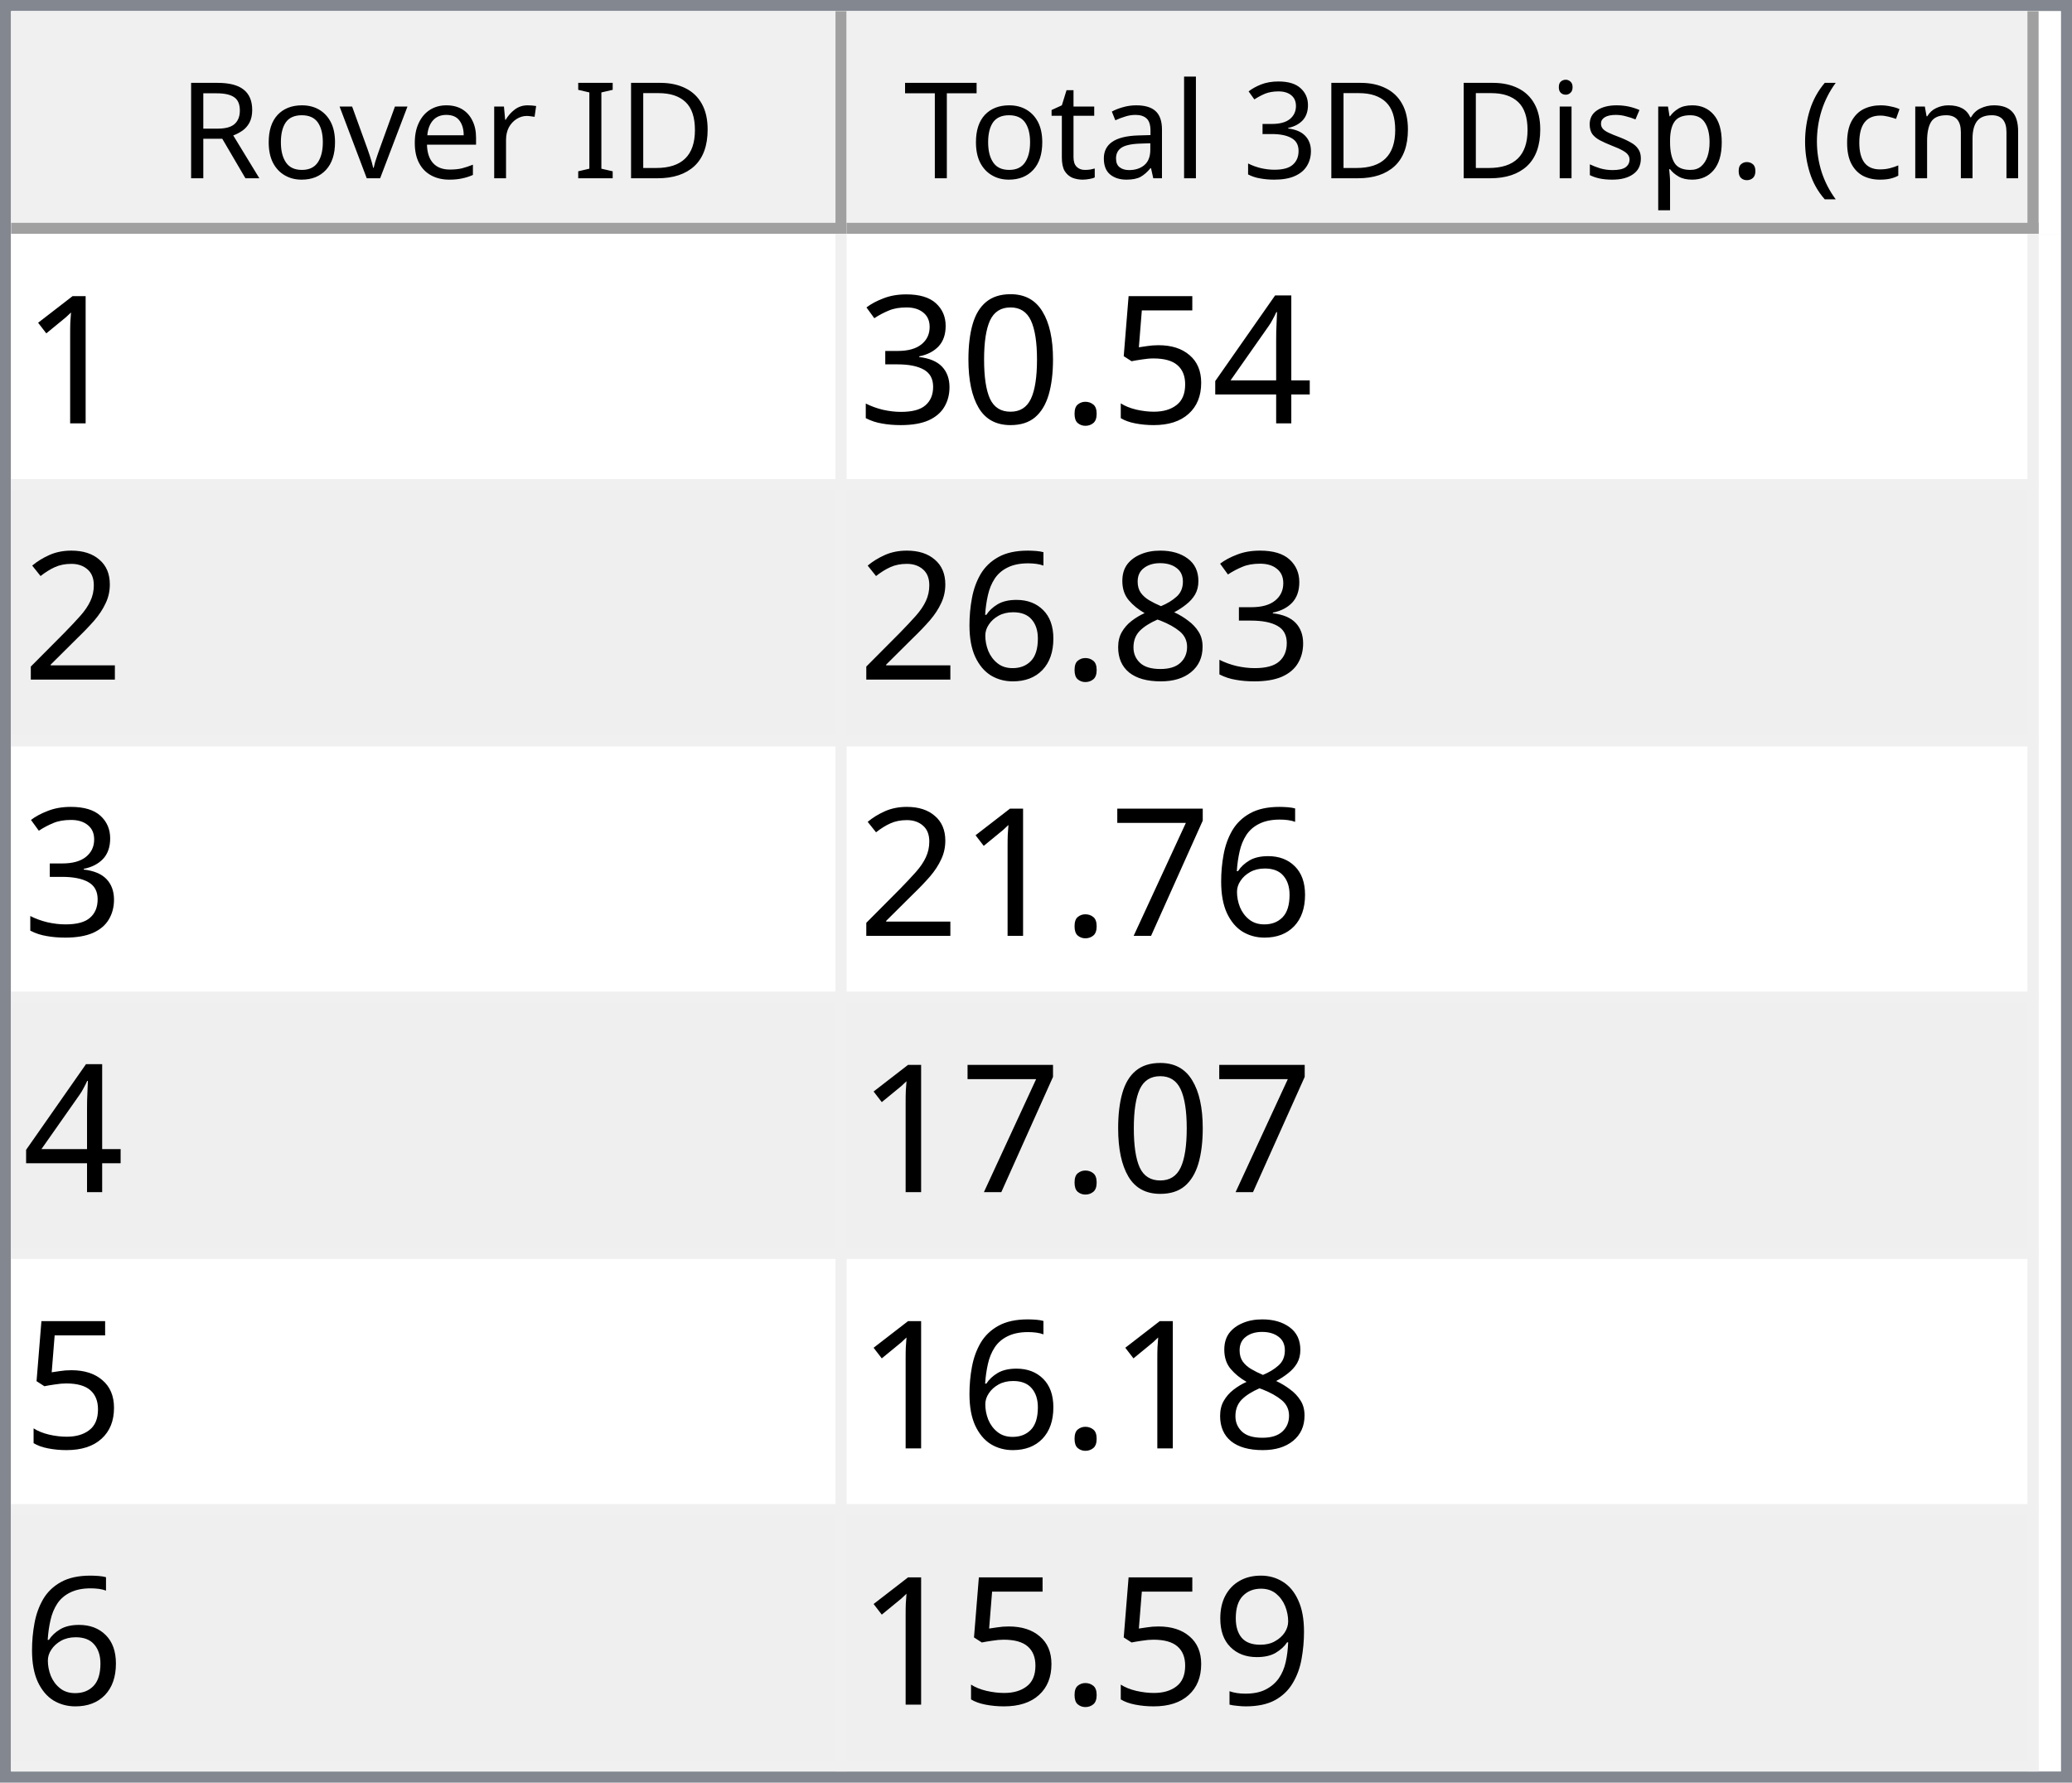
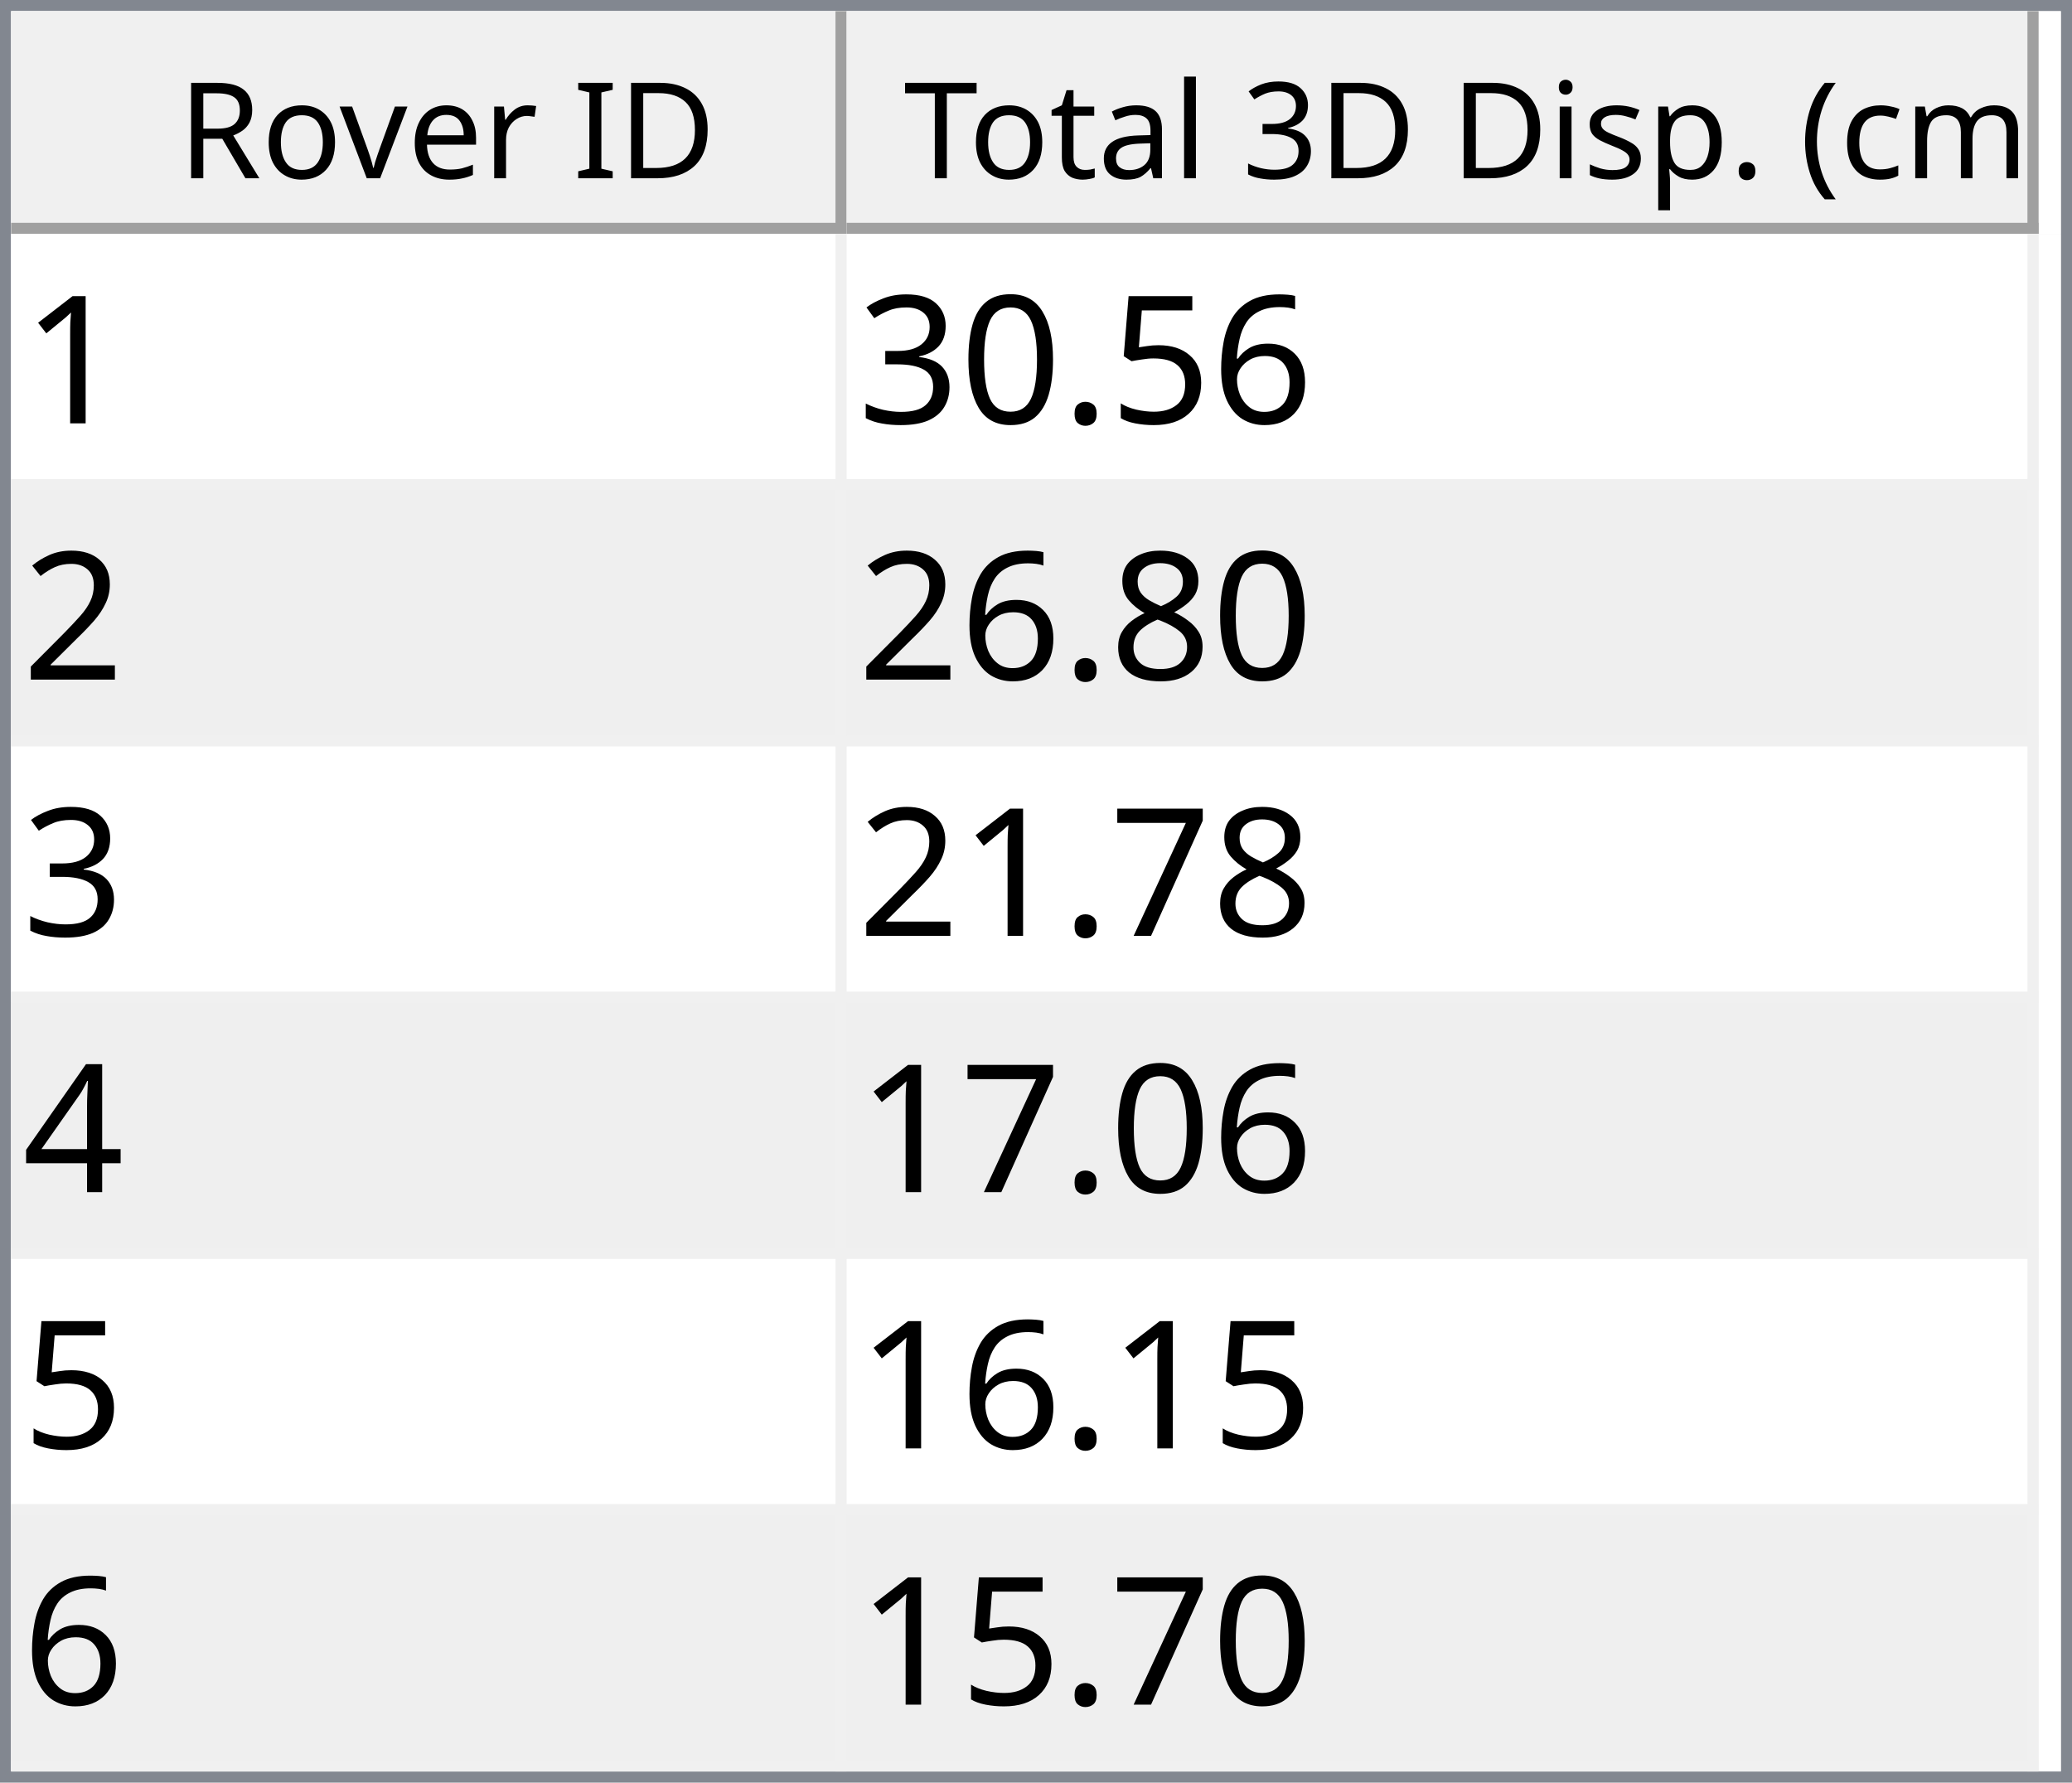
<svg xmlns="http://www.w3.org/2000/svg" style="fill-opacity:1; color-rendering:auto; color-interpolation:auto; text-rendering:auto; stroke:black; stroke-linecap:square; stroke-miterlimit:10; shape-rendering:auto; stroke-opacity:1; fill:black; stroke-dasharray:none; font-weight:normal; stroke-width:1; font-family:'Dialog'; font-style:normal; stroke-linejoin:miter; font-size:12px; stroke-dashoffset:0; image-rendering:auto;" width="186" height="160">
  <defs id="genericDefs" />
  <g>
    <defs id="defs1">
      <clipPath clipPathUnits="userSpaceOnUse" id="clipPath1">
        <path d="M0 0 L186 0 L186 160 L0 160 L0 0 Z" />
      </clipPath>
      <clipPath clipPathUnits="userSpaceOnUse" id="clipPath2">
        <path d="M0 0 L0 160 L186 160 L186 0 Z" />
      </clipPath>
      <clipPath clipPathUnits="userSpaceOnUse" id="clipPath3">
        <path d="M0 0 L0 20 L184 20 L184 0 Z" />
      </clipPath>
      <clipPath clipPathUnits="userSpaceOnUse" id="clipPath4">
        <path d="M0 0 L0 20 L75 20 L75 0 Z" />
      </clipPath>
      <clipPath clipPathUnits="userSpaceOnUse" id="clipPath5">
        <path d="M1 1 L1 19 L74 19 L74 1 Z" />
      </clipPath>
      <clipPath clipPathUnits="userSpaceOnUse" id="clipPath6">
        <path d="M0 0 L0 18 L73 18 L73 0 Z" />
      </clipPath>
      <clipPath clipPathUnits="userSpaceOnUse" id="clipPath7">
        <path d="M-0.5 -0.5 L-0.5 19.5 L74.5 19.5 L74.5 -0.5 Z" />
      </clipPath>
      <clipPath clipPathUnits="userSpaceOnUse" id="clipPath8">
        <path d="M0 0 L0 20 L107 20 L107 0 Z" />
      </clipPath>
      <clipPath clipPathUnits="userSpaceOnUse" id="clipPath9">
        <path d="M1 1 L1 19 L106 19 L106 1 Z" />
      </clipPath>
      <clipPath clipPathUnits="userSpaceOnUse" id="clipPath10">
        <path d="M0 0 L0 18 L105 18 L105 0 Z" />
      </clipPath>
      <clipPath clipPathUnits="userSpaceOnUse" id="clipPath11">
        <path d="M-0.5 -0.5 L-0.5 19.5 L106.5 19.5 L106.5 -0.5 Z" />
      </clipPath>
      <clipPath clipPathUnits="userSpaceOnUse" id="clipPath12">
        <path d="M0 0 L0 138 L184 138 L184 0 Z" />
      </clipPath>
      <clipPath clipPathUnits="userSpaceOnUse" id="clipPath13">
        <path d="M0 0 L0 138 L182 138 L182 0 Z" />
      </clipPath>
      <clipPath clipPathUnits="userSpaceOnUse" id="clipPath14">
        <path d="M-0.5 -0.5 L-0.5 137.5 L181.5 137.5 L181.5 -0.5 Z" />
      </clipPath>
      <clipPath clipPathUnits="userSpaceOnUse" id="clipPath15">
        <path d="M0 0 L0 22 L74 22 L74 0 Z" />
      </clipPath>
      <clipPath clipPathUnits="userSpaceOnUse" id="clipPath16">
        <path d="M0 0 L0 22 L106 22 L106 0 Z" />
      </clipPath>
      <font horiz-adv-x="64.551" id="font1">
        <font-face ascent="107.91" descent="25.098" units-per-em="100" style="font-style:normal; font-family:Segoe UI; font-weight:normal;" />
        <missing-glyph horiz-adv-x="64.551" d="M8.109 0 L8.109 68.266 L56.453 68.266 L56.453 0 L8.109 0 ZM15.328 7.234 L49.219 7.234 L49.219 61.031 L15.328 61.031 L15.328 7.234 Z" />
        <glyph unicode="D" horiz-adv-x="70.117" d="M9.188 0 L9.188 70.016 L28.516 70.016 Q65.531 70.016 65.531 35.891 Q65.531 19.672 55.25 9.836 Q44.969 0 27.734 0 L9.188 0 ZM17.391 62.594 L17.391 7.422 L27.828 7.422 Q41.609 7.422 49.273 14.797 Q56.938 22.172 56.938 35.688 Q56.938 62.594 28.328 62.594 L17.391 62.594 Z" />
        <glyph unicode="I" horiz-adv-x="26.611" d="M17.391 0 L9.188 0 L9.188 70.016 L17.391 70.016 L17.391 0 Z" />
        <glyph unicode=" " horiz-adv-x="27.393" d="" />
        <glyph unicode="r" horiz-adv-x="34.766" d="M34.188 41.891 Q32.078 43.5 28.125 43.5 Q23 43.5 19.555 38.672 Q16.109 33.844 16.109 25.484 L16.109 0 L8.109 0 L8.109 50 L16.109 50 L16.109 39.703 L16.312 39.703 Q18.016 44.969 21.531 47.922 Q25.047 50.875 29.391 50.875 Q32.516 50.875 34.188 50.203 L34.188 41.891 Z" />
        <glyph unicode="e" horiz-adv-x="52.295" d="M48.297 23 L12.984 23 Q13.188 14.656 17.484 10.109 Q21.781 5.562 29.297 5.562 Q37.75 5.562 44.828 11.141 L44.828 3.609 Q38.234 -1.172 27.391 -1.172 Q16.797 -1.172 10.742 5.641 Q4.688 12.453 4.688 24.812 Q4.688 36.469 11.305 43.82 Q17.922 51.172 27.734 51.172 Q37.547 51.172 42.922 44.828 Q48.297 38.484 48.297 27.203 L48.297 23 ZM40.094 29.781 Q40.047 36.719 36.75 40.578 Q33.453 44.438 27.594 44.438 Q21.922 44.438 17.969 40.383 Q14.016 36.328 13.094 29.781 L40.094 29.781 Z" />
        <glyph unicode="v" horiz-adv-x="47.9" d="M47.406 50 L27.484 0 L19.625 0 L0.688 50 L9.469 50 L22.172 13.672 Q23.578 9.672 23.922 6.688 L24.125 6.688 Q24.609 10.453 25.688 13.484 L38.969 50 L47.406 50 Z" />
        <glyph unicode="o" horiz-adv-x="58.594" d="M29 -1.172 Q17.922 -1.172 11.305 5.836 Q4.688 12.844 4.688 24.422 Q4.688 37.016 11.57 44.094 Q18.453 51.172 30.172 51.172 Q41.359 51.172 47.633 44.289 Q53.906 37.406 53.906 25.203 Q53.906 13.234 47.141 6.031 Q40.375 -1.172 29 -1.172 ZM29.594 44.438 Q21.875 44.438 17.383 39.188 Q12.891 33.938 12.891 24.703 Q12.891 15.828 17.43 10.695 Q21.969 5.562 29.594 5.562 Q37.359 5.562 41.531 10.594 Q45.703 15.625 45.703 24.906 Q45.703 34.281 41.531 39.359 Q37.359 44.438 29.594 44.438 Z" />
        <glyph unicode="R" horiz-adv-x="59.814" d="M59.375 0 L49.609 0 L37.891 19.625 Q36.281 22.359 34.766 24.289 Q33.25 26.219 31.664 27.438 Q30.078 28.656 28.25 29.219 Q26.422 29.781 24.125 29.781 L17.391 29.781 L17.391 0 L9.188 0 L9.188 70.016 L30.078 70.016 Q34.672 70.016 38.555 68.867 Q42.438 67.719 45.289 65.375 Q48.141 63.031 49.758 59.547 Q51.375 56.062 51.375 51.375 Q51.375 47.703 50.273 44.656 Q49.172 41.609 47.148 39.211 Q45.125 36.812 42.266 35.133 Q39.406 33.453 35.844 32.516 L35.844 32.328 Q37.594 31.547 38.891 30.547 Q40.188 29.547 41.359 28.18 Q42.531 26.812 43.68 25.078 Q44.828 23.344 46.234 21.047 L59.375 0 ZM17.391 62.594 L17.391 37.203 L28.516 37.203 Q31.594 37.203 34.203 38.133 Q36.812 39.062 38.719 40.797 Q40.625 42.531 41.703 45.047 Q42.781 47.562 42.781 50.688 Q42.781 56.297 39.141 59.445 Q35.5 62.594 28.609 62.594 L17.391 62.594 Z" />
        <glyph unicode=")" horiz-adv-x="30.176" d="M8.297 -15.922 L1.172 -15.922 Q16.406 2.344 16.406 26.812 Q16.406 51.469 1.078 70.016 L8.297 70.016 Q23.531 52.156 23.531 26.703 Q23.531 1.375 8.297 -15.922 Z" />
        <glyph unicode="m" horiz-adv-x="86.133" d="M79.109 0 L71.094 0 L71.094 28.719 Q71.094 37.016 68.531 40.727 Q65.969 44.438 59.906 44.438 Q54.781 44.438 51.195 39.75 Q47.609 35.062 47.609 28.516 L47.609 0 L39.594 0 L39.594 29.688 Q39.594 44.438 28.219 44.438 Q22.953 44.438 19.531 40.016 Q16.109 35.594 16.109 28.516 L16.109 0 L8.109 0 L8.109 50 L16.109 50 L16.109 42.094 L16.312 42.094 Q21.625 51.172 31.844 51.172 Q36.969 51.172 40.773 48.312 Q44.578 45.453 46 40.828 Q51.562 51.172 62.594 51.172 Q79.109 51.172 79.109 30.812 L79.109 0 Z" />
        <glyph unicode="c" horiz-adv-x="46.191" d="M42.188 2.297 Q36.422 -1.172 28.516 -1.172 Q17.828 -1.172 11.258 5.789 Q4.688 12.75 4.688 23.828 Q4.688 36.188 11.766 43.68 Q18.844 51.172 30.672 51.172 Q37.25 51.172 42.281 48.734 L42.281 40.531 Q36.719 44.438 30.375 44.438 Q22.703 44.438 17.797 38.945 Q12.891 33.453 12.891 24.516 Q12.891 15.719 17.508 10.641 Q22.125 5.562 29.891 5.562 Q36.422 5.562 42.188 9.906 L42.188 2.297 Z" />
        <glyph unicode="(" horiz-adv-x="30.176" d="M29.109 -15.922 L21.969 -15.922 Q6.844 1.375 6.844 26.703 Q6.844 52.156 21.969 70.016 L29.203 70.016 Q13.875 51.469 13.875 26.812 Q13.875 2.344 29.109 -15.922 Z" />
        <glyph unicode="." horiz-adv-x="21.68" d="M10.891 -1.078 Q8.641 -1.078 7.055 0.539 Q5.469 2.156 5.469 4.391 Q5.469 6.641 7.055 8.273 Q8.641 9.906 10.891 9.906 Q13.188 9.906 14.797 8.273 Q16.406 6.641 16.406 4.391 Q16.406 2.156 14.797 0.539 Q13.188 -1.078 10.891 -1.078 Z" />
        <glyph unicode="p" horiz-adv-x="58.789" d="M16.312 7.234 L16.109 7.234 L16.109 -23 L8.109 -23 L8.109 50 L16.109 50 L16.109 41.219 L16.312 41.219 Q22.219 51.172 33.594 51.172 Q43.266 51.172 48.688 44.461 Q54.109 37.75 54.109 26.469 Q54.109 13.922 48 6.375 Q41.891 -1.172 31.297 -1.172 Q21.578 -1.172 16.312 7.234 ZM16.109 27.391 L16.109 20.406 Q16.109 14.203 20.141 9.883 Q24.172 5.562 30.375 5.562 Q37.641 5.562 41.773 11.133 Q45.906 16.703 45.906 26.609 Q45.906 34.969 42.047 39.703 Q38.188 44.438 31.594 44.438 Q24.609 44.438 20.359 39.578 Q16.109 34.719 16.109 27.391 Z" />
        <glyph unicode="s" horiz-adv-x="42.432" d="M5.078 1.812 L5.078 10.406 Q11.625 5.562 19.484 5.562 Q30.031 5.562 30.031 12.594 Q30.031 14.594 29.125 15.992 Q28.219 17.391 26.68 18.461 Q25.141 19.531 23.07 20.383 Q21 21.234 18.609 22.172 Q15.281 23.484 12.766 24.828 Q10.25 26.172 8.57 27.859 Q6.891 29.547 6.031 31.695 Q5.172 33.844 5.172 36.719 Q5.172 40.234 6.789 42.945 Q8.406 45.656 11.086 47.484 Q13.766 49.312 17.211 50.242 Q20.656 51.172 24.312 51.172 Q30.812 51.172 35.938 48.922 L35.938 40.828 Q30.422 44.438 23.25 44.438 Q21 44.438 19.195 43.922 Q17.391 43.406 16.094 42.477 Q14.797 41.547 14.086 40.258 Q13.375 38.969 13.375 37.406 Q13.375 35.453 14.086 34.133 Q14.797 32.812 16.164 31.789 Q17.531 30.766 19.484 29.938 Q21.438 29.109 23.922 28.125 Q27.25 26.859 29.883 25.516 Q32.516 24.172 34.375 22.484 Q36.234 20.797 37.234 18.602 Q38.234 16.406 38.234 13.375 Q38.234 9.672 36.602 6.938 Q34.969 4.203 32.234 2.398 Q29.5 0.594 25.93 -0.289 Q22.359 -1.172 18.453 -1.172 Q10.75 -1.172 5.078 1.812 Z" />
        <glyph unicode="i" horiz-adv-x="24.219" d="M12.203 62.703 Q10.062 62.703 8.547 64.164 Q7.031 65.625 7.031 67.875 Q7.031 70.125 8.547 71.609 Q10.062 73.094 12.203 73.094 Q14.406 73.094 15.945 71.609 Q17.484 70.125 17.484 67.875 Q17.484 65.719 15.945 64.211 Q14.406 62.703 12.203 62.703 ZM16.109 0 L8.109 0 L8.109 50 L16.109 50 L16.109 0 Z" />
        <glyph unicode="3" horiz-adv-x="53.906" d="M46.531 19.828 Q46.531 15.094 44.75 11.211 Q42.969 7.328 39.719 4.57 Q36.469 1.812 31.93 0.297 Q27.391 -1.219 21.922 -1.219 Q11.922 -1.219 6 2.594 L6 11.188 Q13.094 5.609 22.219 5.609 Q25.875 5.609 28.828 6.539 Q31.781 7.469 33.906 9.227 Q36.031 10.984 37.18 13.477 Q38.328 15.969 38.328 19.094 Q38.328 32.812 18.797 32.812 L12.984 32.812 L12.984 39.594 L18.5 39.594 Q35.797 39.594 35.797 52.484 Q35.797 64.406 22.609 64.406 Q15.188 64.406 8.688 59.422 L8.688 67.188 Q15.375 71.188 24.609 71.188 Q29 71.188 32.57 69.969 Q36.141 68.75 38.68 66.555 Q41.219 64.359 42.609 61.281 Q44 58.203 44 54.5 Q44 40.672 30.031 36.719 L30.031 36.531 Q33.594 36.141 36.625 34.797 Q39.656 33.453 41.852 31.305 Q44.047 29.156 45.289 26.25 Q46.531 23.344 46.531 19.828 Z" />
        <glyph unicode="l" horiz-adv-x="24.219" d="M16.109 0 L8.109 0 L8.109 74.031 L16.109 74.031 L16.109 0 Z" />
        <glyph unicode="a" horiz-adv-x="50.879" d="M43.891 0 L35.891 0 L35.891 7.812 L35.688 7.812 Q30.469 -1.172 20.312 -1.172 Q12.844 -1.172 8.617 2.781 Q4.391 6.734 4.391 13.281 Q4.391 27.297 20.906 29.594 L35.891 31.688 Q35.891 44.438 25.594 44.438 Q16.547 44.438 9.281 38.281 L9.281 46.484 Q16.656 51.172 26.266 51.172 Q43.891 51.172 43.891 32.516 L43.891 0 ZM35.891 25.297 L23.828 23.641 Q18.266 22.859 15.43 20.875 Q12.594 18.891 12.594 13.875 Q12.594 10.203 15.211 7.883 Q17.828 5.562 22.172 5.562 Q28.125 5.562 32.008 9.742 Q35.891 13.922 35.891 20.312 L35.891 25.297 Z" />
        <glyph unicode="t" horiz-adv-x="33.887" d="M31.297 0.484 Q28.469 -1.078 23.828 -1.078 Q10.688 -1.078 10.688 13.578 L10.688 43.172 L2.094 43.172 L2.094 50 L10.688 50 L10.688 62.203 L18.703 64.797 L18.703 50 L31.297 50 L31.297 43.172 L18.703 43.172 L18.703 14.984 Q18.703 9.969 20.414 7.82 Q22.125 5.672 26.078 5.672 Q29.109 5.672 31.297 7.328 L31.297 0.484 Z" />
        <glyph unicode="T" horiz-adv-x="52.393" d="M50.594 62.594 L30.375 62.594 L30.375 0 L22.172 0 L22.172 62.594 L2 62.594 L2 70.016 L50.594 70.016 L50.594 62.594 Z" />
      </font>
      <font horiz-adv-x="75.0" id="font2">
        <font-face ascent="100.537" descent="21.973" units-per-em="100" style="font-style:normal; font-family:sans-serif; font-weight:normal;" />
        <missing-glyph horiz-adv-x="75.0" d="M12.5 0 L12.5 62.5 L62.5 62.5 L62.5 0 L12.5 0 ZM14.062 1.562 L60.938 1.562 L60.938 60.938 L14.062 60.938 L14.062 1.562 Z" />
        <glyph unicode="1" horiz-adv-x="55.615" d="M37.25 0 L28.469 0 L28.469 56 Q25.297 52.984 20.141 49.953 Q14.984 46.922 10.891 45.406 L10.891 53.906 Q18.266 57.375 23.781 62.305 Q29.297 67.234 31.594 71.875 L37.25 71.875 L37.25 0 Z" />
-         <glyph unicode="4" horiz-adv-x="55.615" d="M32.328 0 L32.328 17.141 L1.266 17.141 L1.266 25.203 L33.938 71.578 L41.109 71.578 L41.109 25.203 L50.781 25.203 L50.781 17.141 L41.109 17.141 L41.109 0 L32.328 0 ZM32.328 25.203 L32.328 57.469 L9.906 25.203 L32.328 25.203 Z" />
+         <glyph unicode="6" horiz-adv-x="55.615" d="M49.75 54.047 L41.016 53.375 Q39.844 58.547 37.703 60.891 Q34.125 64.656 28.906 64.656 Q24.703 64.656 21.531 62.312 Q17.391 59.281 14.992 53.469 Q12.594 47.656 12.5 36.922 Q15.672 41.75 20.266 44.094 Q24.859 46.438 29.891 46.438 Q38.672 46.438 44.852 39.969 Q51.031 33.5 51.031 23.25 Q51.031 16.5 48.125 10.719 Q45.219 4.938 40.141 1.859 Q35.062 -1.219 28.609 -1.219 Q17.625 -1.219 10.695 6.859 Q3.766 14.938 3.766 33.5 Q3.766 54.25 11.422 63.672 Q18.109 71.875 29.438 71.875 Q37.891 71.875 43.289 67.141 Q48.688 62.406 49.75 54.047 ZM13.875 23.188 Q13.875 18.656 15.797 14.508 Q17.719 10.359 21.188 8.18 Q24.656 6 28.469 6 Q34.031 6 38.039 10.492 Q42.047 14.984 42.047 22.703 Q42.047 30.125 38.086 34.398 Q34.125 38.672 28.125 38.672 Q22.172 38.672 18.023 34.398 Q13.875 30.125 13.875 23.188 Z" />
        <glyph unicode="5" horiz-adv-x="55.615" d="M4.156 18.75 L13.375 19.531 Q14.406 12.797 18.141 9.398 Q21.875 6 27.156 6 Q33.5 6 37.891 10.789 Q42.281 15.578 42.281 23.484 Q42.281 31 38.062 35.352 Q33.844 39.703 27 39.703 Q22.75 39.703 19.336 37.773 Q15.922 35.844 13.969 32.766 L5.719 33.844 L12.641 70.609 L48.25 70.609 L48.25 62.203 L19.672 62.203 L15.828 42.969 Q22.266 47.469 29.344 47.469 Q38.719 47.469 45.164 40.969 Q51.609 34.469 51.609 24.266 Q51.609 14.547 45.953 7.469 Q39.062 -1.219 27.156 -1.219 Q17.391 -1.219 11.211 4.25 Q5.031 9.719 4.156 18.75 Z" />
        <glyph unicode="." horiz-adv-x="27.783" d="M9.078 0 L9.078 10.016 L19.094 10.016 L19.094 0 L9.078 0 Z" />
        <glyph unicode="0" horiz-adv-x="55.615" d="M4.156 35.297 Q4.156 48 6.766 55.742 Q9.375 63.484 14.523 67.68 Q19.672 71.875 27.484 71.875 Q33.25 71.875 37.594 69.555 Q41.938 67.234 44.773 62.867 Q47.609 58.5 49.219 52.227 Q50.828 45.953 50.828 35.297 Q50.828 22.703 48.242 14.969 Q45.656 7.234 40.508 3.008 Q35.359 -1.219 27.484 -1.219 Q17.141 -1.219 11.234 6.203 Q4.156 15.141 4.156 35.297 ZM13.188 35.297 Q13.188 17.672 17.312 11.836 Q21.438 6 27.484 6 Q33.547 6 37.672 11.859 Q41.797 17.719 41.797 35.297 Q41.797 52.984 37.672 58.789 Q33.547 64.594 27.391 64.594 Q21.344 64.594 17.719 59.469 Q13.188 52.938 13.188 35.297 Z" />
        <glyph unicode="3" horiz-adv-x="55.615" d="M4.203 18.891 L12.984 20.062 Q14.5 12.594 18.141 9.297 Q21.781 6 27 6 Q33.203 6 37.477 10.297 Q41.75 14.594 41.75 20.953 Q41.75 27 37.797 30.93 Q33.844 34.859 27.734 34.859 Q25.25 34.859 21.531 33.891 L22.516 41.609 Q23.391 41.5 23.922 41.5 Q29.547 41.5 34.039 44.43 Q38.531 47.359 38.531 53.469 Q38.531 58.297 35.258 61.477 Q31.984 64.656 26.812 64.656 Q21.688 64.656 18.266 61.43 Q14.844 58.203 13.875 51.766 L5.078 53.328 Q6.688 62.156 12.398 67.016 Q18.109 71.875 26.609 71.875 Q32.469 71.875 37.398 69.359 Q42.328 66.844 44.945 62.5 Q47.562 58.156 47.562 53.266 Q47.562 48.641 45.07 44.828 Q42.578 41.016 37.703 38.766 Q44.047 37.312 47.562 32.695 Q51.078 28.078 51.078 21.141 Q51.078 11.766 44.242 5.25 Q37.406 -1.266 26.953 -1.266 Q17.531 -1.266 11.305 4.352 Q5.078 9.969 4.203 18.891 Z" />
        <glyph unicode="2" horiz-adv-x="55.615" d="M50.344 8.453 L50.344 0 L3.031 0 Q2.938 3.172 4.047 6.109 Q5.859 10.938 9.836 15.625 Q13.812 20.312 21.344 26.469 Q33.016 36.031 37.117 41.625 Q41.219 47.219 41.219 52.203 Q41.219 57.422 37.477 61.008 Q33.734 64.594 27.734 64.594 Q21.391 64.594 17.578 60.789 Q13.766 56.984 13.719 50.25 L4.688 51.172 Q5.609 61.281 11.664 66.578 Q17.719 71.875 27.938 71.875 Q38.234 71.875 44.242 66.164 Q50.25 60.453 50.25 52 Q50.25 47.703 48.492 43.555 Q46.734 39.406 42.656 34.812 Q38.578 30.219 29.109 22.219 Q21.188 15.578 18.945 13.211 Q16.703 10.844 15.234 8.453 L50.344 8.453 Z" />
        <glyph unicode="8" horiz-adv-x="55.615" d="M17.672 38.812 Q12.203 40.828 9.57 44.539 Q6.938 48.25 6.938 53.422 Q6.938 61.234 12.555 66.555 Q18.172 71.875 27.484 71.875 Q36.859 71.875 42.578 66.43 Q48.297 60.984 48.297 53.172 Q48.297 48.188 45.68 44.508 Q43.062 40.828 37.75 38.812 Q44.344 36.672 47.781 31.883 Q51.219 27.094 51.219 20.453 Q51.219 11.281 44.727 5.031 Q38.234 -1.219 27.641 -1.219 Q17.047 -1.219 10.547 5.055 Q4.047 11.328 4.047 20.703 Q4.047 27.688 7.594 32.398 Q11.141 37.109 17.672 38.812 ZM15.922 53.719 Q15.922 48.641 19.195 45.414 Q22.469 42.188 27.688 42.188 Q32.766 42.188 36.016 45.383 Q39.266 48.578 39.266 53.219 Q39.266 58.062 35.914 61.359 Q32.562 64.656 27.594 64.656 Q22.562 64.656 19.242 61.43 Q15.922 58.203 15.922 53.719 ZM13.094 20.656 Q13.094 16.891 14.875 13.375 Q16.656 9.859 20.172 7.93 Q23.688 6 27.734 6 Q34.031 6 38.133 10.055 Q42.234 14.109 42.234 20.359 Q42.234 26.703 38.016 30.859 Q33.797 35.016 27.438 35.016 Q21.234 35.016 17.164 30.914 Q13.094 26.812 13.094 20.656 Z" />
-         <glyph unicode="6" horiz-adv-x="55.615" d="M49.75 54.047 L41.016 53.375 Q39.844 58.547 37.703 60.891 Q34.125 64.656 28.906 64.656 Q24.703 64.656 21.531 62.312 Q17.391 59.281 14.992 53.469 Q12.594 47.656 12.5 36.922 Q15.672 41.75 20.266 44.094 Q24.859 46.438 29.891 46.438 Q38.672 46.438 44.852 39.969 Q51.031 33.5 51.031 23.25 Q51.031 16.5 48.125 10.719 Q45.219 4.938 40.141 1.859 Q35.062 -1.219 28.609 -1.219 Q17.625 -1.219 10.695 6.859 Q3.766 14.938 3.766 33.5 Q3.766 54.25 11.422 63.672 Q18.109 71.875 29.438 71.875 Q37.891 71.875 43.289 67.141 Q48.688 62.406 49.75 54.047 ZM13.875 23.188 Q13.875 18.656 15.797 14.508 Q17.719 10.359 21.188 8.18 Q24.656 6 28.469 6 Q34.031 6 38.039 10.492 Q42.047 14.984 42.047 22.703 Q42.047 30.125 38.086 34.398 Q34.125 38.672 28.125 38.672 Q22.172 38.672 18.023 34.398 Q13.875 30.125 13.875 23.188 Z" />
        <glyph unicode="7" horiz-adv-x="55.615" d="M4.734 62.203 L4.734 70.656 L51.078 70.656 L51.078 63.812 Q44.234 56.547 37.523 44.484 Q30.812 32.422 27.156 19.672 Q24.516 10.688 23.781 0 L14.75 0 Q14.891 8.453 18.062 20.414 Q21.234 32.375 27.172 43.484 Q33.109 54.594 39.797 62.203 L4.734 62.203 Z" />
-         <glyph unicode="9" horiz-adv-x="55.615" d="M5.469 16.547 L13.922 17.328 Q14.984 11.375 18.016 8.688 Q21.047 6 25.781 6 Q29.828 6 32.883 7.859 Q35.938 9.719 37.891 12.82 Q39.844 15.922 41.164 21.195 Q42.484 26.469 42.484 31.938 Q42.484 32.516 42.438 33.688 Q39.797 29.5 35.234 26.883 Q30.672 24.266 25.344 24.266 Q16.453 24.266 10.305 30.711 Q4.156 37.156 4.156 47.703 Q4.156 58.594 10.578 65.234 Q17 71.875 26.656 71.875 Q33.641 71.875 39.43 68.117 Q45.219 64.359 48.219 57.398 Q51.219 50.438 51.219 37.25 Q51.219 23.531 48.242 15.406 Q45.266 7.281 39.383 3.031 Q33.5 -1.219 25.594 -1.219 Q17.188 -1.219 11.867 3.445 Q6.547 8.109 5.469 16.547 ZM41.453 48.141 Q41.453 55.719 37.43 60.156 Q33.406 64.594 27.734 64.594 Q21.875 64.594 17.531 59.812 Q13.188 55.031 13.188 47.406 Q13.188 40.578 17.312 36.305 Q21.438 32.031 27.484 32.031 Q33.594 32.031 37.523 36.305 Q41.453 40.578 41.453 48.141 Z" />
+         <glyph unicode="4" horiz-adv-x="55.615" d="M32.328 0 L32.328 17.141 L1.266 17.141 L1.266 25.203 L33.938 71.578 L41.109 71.578 L41.109 25.203 L50.781 25.203 L50.781 17.141 L41.109 17.141 L41.109 0 L32.328 0 ZM32.328 25.203 L32.328 57.469 L9.906 25.203 L32.328 25.203 Z" />
      </font>
    </defs>
    <g style="fill:white; stroke:white;">
      <rect x="0" y="0" width="186" style="clip-path:url(#clipPath1); stroke:none;" height="160" />
    </g>
    <g style="fill:white; text-rendering:optimizeSpeed; color-rendering:optimizeSpeed; image-rendering:optimizeSpeed; shape-rendering:crispEdges; stroke:white; color-interpolation:sRGB;">
      <rect x="0" width="186" height="160" y="0" style="stroke:none;" />
      <path style="stroke:none;" d="M0 160 L186 160 L186 0 L0 0 Z" />
    </g>
    <g style="fill:rgb(240,240,240); font-family:'Segoe UI'; stroke:rgb(240,240,240);">
      <rect x="0" y="0" width="186" style="clip-path:url(#clipPath2); stroke:none;" height="160" />
    </g>
    <g style="fill:rgb(130,135,144); font-family:'Segoe UI'; stroke:rgb(130,135,144);">
      <path d="M0 0 L186 0 L186 160 L0 160 L0 0 ZM1 1 L185 1 L185 159 L1 159 L1 1 Z" style="fill-rule:evenodd; clip-path:url(#clipPath2); stroke:none;" />
    </g>
    <g style="fill:white; font-family:'Segoe UI'; stroke:white;" transform="translate(1,1)">
      <rect x="0" y="0" width="184" style="clip-path:url(#clipPath3); stroke:none;" height="20" />
    </g>
    <g style="fill:rgb(240,240,240); font-family:'Segoe UI'; stroke:rgb(240,240,240);" transform="translate(1,1)">
      <rect x="0" y="0" width="75" style="clip-path:url(#clipPath4); stroke:none;" height="20" />
    </g>
    <g style="font-family:'Segoe UI';" transform="translate(2,2)">
      <text x="14" xml:space="preserve" y="14" style="clip-path:url(#clipPath6); stroke:none;">Rover ID</text>
    </g>
    <g style="fill:rgb(160,160,160); font-family:'Segoe UI'; stroke:rgb(160,160,160); stroke-linejoin:bevel;" transform="translate(1.5,1.5)">
      <line x1="74" x2="74" y1="0" style="fill:none; clip-path:url(#clipPath7);" y2="19" />
    </g>
    <g style="fill:rgb(160,160,160); font-family:'Segoe UI'; stroke:rgb(160,160,160); stroke-linejoin:bevel;" transform="matrix(1,0,0,1,1,1) translate(0.5,0.5)">
      <line x1="0" x2="74" y1="19" style="fill:none; clip-path:url(#clipPath7);" y2="19" />
    </g>
    <g style="fill:rgb(240,240,240); font-family:'Segoe UI'; stroke:rgb(240,240,240);" transform="translate(76,1)">
      <rect x="0" y="0" width="107" style="clip-path:url(#clipPath8); stroke:none;" height="20" />
    </g>
    <g style="font-family:'Segoe UI';" transform="translate(77,2)">
      <text x="1" xml:space="preserve" y="14" style="clip-path:url(#clipPath10); stroke:none;"> Total 3D Disp. (cm)</text>
    </g>
    <g style="fill:rgb(160,160,160); font-family:'Segoe UI'; stroke:rgb(160,160,160); stroke-linejoin:bevel;" transform="translate(76.5,1.5)">
      <line x1="106" x2="106" y1="0" style="fill:none; clip-path:url(#clipPath11);" y2="19" />
    </g>
    <g style="fill:rgb(160,160,160); font-family:'Segoe UI'; stroke:rgb(160,160,160); stroke-linejoin:bevel;" transform="matrix(1,0,0,1,76,1) translate(0.5,0.5)">
      <line x1="0" x2="106" y1="19" style="fill:none; clip-path:url(#clipPath11);" y2="19" />
    </g>
    <g style="fill:white; font-family:'Segoe UI'; stroke:white;" transform="translate(1,21)">
      <rect x="0" y="0" width="184" style="clip-path:url(#clipPath12); stroke:none;" height="138" />
    </g>
    <g style="fill:rgb(240,240,240); font-size:16px; font-family:sans-serif; stroke:rgb(240,240,240);" transform="translate(1,21)">
      <rect x="0" y="0" width="182" style="clip-path:url(#clipPath13); stroke:none;" height="138" />
      <line transform="translate(0.5,0.5)" x1="0" x2="181" y1="22" style="clip-path:url(#clipPath14); fill:none; stroke-linejoin:bevel;" y2="22" />
    </g>
    <g transform="matrix(1,0,0,1,1,21) translate(0.5,0.5)" style="fill:rgb(240,240,240); font-size:16px; font-family:sans-serif; stroke:rgb(240,240,240); stroke-linejoin:bevel;">
      <line x1="0" x2="181" y1="45" style="fill:none; clip-path:url(#clipPath14);" y2="45" />
    </g>
    <g transform="matrix(1,0,0,1,1,21) translate(0.5,0.5)" style="fill:rgb(240,240,240); font-size:16px; font-family:sans-serif; stroke:rgb(240,240,240); stroke-linejoin:bevel;">
      <line x1="0" x2="181" y1="68" style="fill:none; clip-path:url(#clipPath14);" y2="68" />
    </g>
    <g transform="matrix(1,0,0,1,1,21) translate(0.5,0.5)" style="fill:rgb(240,240,240); font-size:16px; font-family:sans-serif; stroke:rgb(240,240,240); stroke-linejoin:bevel;">
      <line x1="0" x2="181" y1="91" style="fill:none; clip-path:url(#clipPath14);" y2="91" />
    </g>
    <g transform="matrix(1,0,0,1,1,21) translate(0.5,0.5)" style="fill:rgb(240,240,240); font-size:16px; font-family:sans-serif; stroke:rgb(240,240,240); stroke-linejoin:bevel;">
      <line x1="0" x2="181" y1="114" style="fill:none; clip-path:url(#clipPath14);" y2="114" />
    </g>
    <g transform="matrix(1,0,0,1,1,21) translate(0.5,0.5)" style="fill:rgb(240,240,240); font-size:16px; font-family:sans-serif; stroke:rgb(240,240,240); stroke-linejoin:bevel;">
      <line x1="0" x2="181" y1="137" style="fill:none; clip-path:url(#clipPath14);" y2="137" />
    </g>
    <g transform="matrix(1,0,0,1,1,21) translate(0.5,0.5)" style="fill:rgb(240,240,240); font-size:16px; font-family:sans-serif; stroke:rgb(240,240,240); stroke-linejoin:bevel;">
      <line x1="74" x2="74" y1="0" style="fill:none; clip-path:url(#clipPath14);" y2="137" />
    </g>
    <g transform="matrix(1,0,0,1,1,21) translate(0.5,0.5)" style="fill:rgb(240,240,240); font-size:16px; font-family:sans-serif; stroke:rgb(240,240,240); stroke-linejoin:bevel;">
      <line x1="181" x2="181" y1="0" style="fill:none; clip-path:url(#clipPath14);" y2="137" />
    </g>
    <g style="fill:white; font-size:16px; font-family:sans-serif; stroke:white;" transform="matrix(1,0,0,1,1,21)">
      <rect x="0" y="0" width="74" style="clip-path:url(#clipPath15); stroke:none;" height="22" />
      <text x="1" y="17" style="fill:black; clip-path:url(#clipPath15); stroke:none;" xml:space="preserve">1</text>
    </g>
    <g style="fill:white; font-size:16px; font-family:sans-serif; stroke:white;" transform="matrix(1,0,0,1,1,21) translate(75,0)">
      <rect x="0" y="0" width="106" style="clip-path:url(#clipPath16); stroke:none;" height="22" />
-       <text x="1" y="17" style="fill:black; clip-path:url(#clipPath16); stroke:none;" xml:space="preserve">30.54</text>
+       <text x="1" y="17" style="fill:black; clip-path:url(#clipPath16); stroke:none;" xml:space="preserve">30.56</text>
    </g>
    <g style="fill:rgb(239,239,239); font-size:16px; font-family:sans-serif; stroke:rgb(239,239,239);" transform="matrix(1,0,0,1,1,21) translate(0,23)">
      <rect x="0" y="0" width="74" style="clip-path:url(#clipPath15); stroke:none;" height="22" />
      <text x="1" y="17" style="fill:black; clip-path:url(#clipPath15); stroke:none;" xml:space="preserve">2</text>
    </g>
    <g style="fill:rgb(239,239,239); font-size:16px; font-family:sans-serif; stroke:rgb(239,239,239);" transform="matrix(1,0,0,1,1,21) translate(75,23)">
      <rect x="0" y="0" width="106" style="clip-path:url(#clipPath16); stroke:none;" height="22" />
-       <text x="1" y="17" style="fill:black; clip-path:url(#clipPath16); stroke:none;" xml:space="preserve">26.83</text>
+       <text x="1" y="17" style="fill:black; clip-path:url(#clipPath16); stroke:none;" xml:space="preserve">26.80</text>
    </g>
    <g style="fill:white; font-size:16px; font-family:sans-serif; stroke:white;" transform="matrix(1,0,0,1,1,21) translate(0,46)">
      <rect x="0" y="0" width="74" style="clip-path:url(#clipPath15); stroke:none;" height="22" />
      <text x="1" y="17" style="fill:black; clip-path:url(#clipPath15); stroke:none;" xml:space="preserve">3</text>
    </g>
    <g style="fill:white; font-size:16px; font-family:sans-serif; stroke:white;" transform="matrix(1,0,0,1,1,21) translate(75,46)">
      <rect x="0" y="0" width="106" style="clip-path:url(#clipPath16); stroke:none;" height="22" />
-       <text x="1" y="17" style="fill:black; clip-path:url(#clipPath16); stroke:none;" xml:space="preserve">21.76</text>
+       <text x="1" y="17" style="fill:black; clip-path:url(#clipPath16); stroke:none;" xml:space="preserve">21.78</text>
    </g>
    <g style="fill:rgb(239,239,239); font-size:16px; font-family:sans-serif; stroke:rgb(239,239,239);" transform="matrix(1,0,0,1,1,21) translate(0,69)">
      <rect x="0" y="0" width="74" style="clip-path:url(#clipPath15); stroke:none;" height="22" />
      <text x="1" y="17" style="fill:black; clip-path:url(#clipPath15); stroke:none;" xml:space="preserve">4</text>
    </g>
    <g style="fill:rgb(239,239,239); font-size:16px; font-family:sans-serif; stroke:rgb(239,239,239);" transform="matrix(1,0,0,1,1,21) translate(75,69)">
      <rect x="0" y="0" width="106" style="clip-path:url(#clipPath16); stroke:none;" height="22" />
-       <text x="1" y="17" style="fill:black; clip-path:url(#clipPath16); stroke:none;" xml:space="preserve">17.07</text>
+       <text x="1" y="17" style="fill:black; clip-path:url(#clipPath16); stroke:none;" xml:space="preserve">17.06</text>
    </g>
    <g style="fill:white; font-size:16px; font-family:sans-serif; stroke:white;" transform="matrix(1,0,0,1,1,21) translate(0,92)">
      <rect x="0" y="0" width="74" style="clip-path:url(#clipPath15); stroke:none;" height="22" />
      <text x="1" y="17" style="fill:black; clip-path:url(#clipPath15); stroke:none;" xml:space="preserve">5</text>
    </g>
    <g style="fill:white; font-size:16px; font-family:sans-serif; stroke:white;" transform="matrix(1,0,0,1,1,21) translate(75,92)">
      <rect x="0" y="0" width="106" style="clip-path:url(#clipPath16); stroke:none;" height="22" />
-       <text x="1" y="17" style="fill:black; clip-path:url(#clipPath16); stroke:none;" xml:space="preserve">16.18</text>
+       <text x="1" y="17" style="fill:black; clip-path:url(#clipPath16); stroke:none;" xml:space="preserve">16.15</text>
    </g>
    <g style="fill:rgb(239,239,239); font-size:16px; font-family:sans-serif; stroke:rgb(239,239,239);" transform="matrix(1,0,0,1,1,21) translate(0,115)">
      <rect x="0" y="0" width="74" style="clip-path:url(#clipPath15); stroke:none;" height="22" />
      <text x="1" y="17" style="fill:black; clip-path:url(#clipPath15); stroke:none;" xml:space="preserve">6</text>
    </g>
    <g style="fill:rgb(239,239,239); font-size:16px; font-family:sans-serif; stroke:rgb(239,239,239);" transform="matrix(1,0,0,1,1,21) translate(75,115)">
      <rect x="0" y="0" width="106" style="clip-path:url(#clipPath16); stroke:none;" height="22" />
-       <text x="1" y="17" style="fill:black; clip-path:url(#clipPath16); stroke:none;" xml:space="preserve">15.59</text>
+       <text x="1" y="17" style="fill:black; clip-path:url(#clipPath16); stroke:none;" xml:space="preserve">15.70</text>
    </g>
  </g>
</svg>
